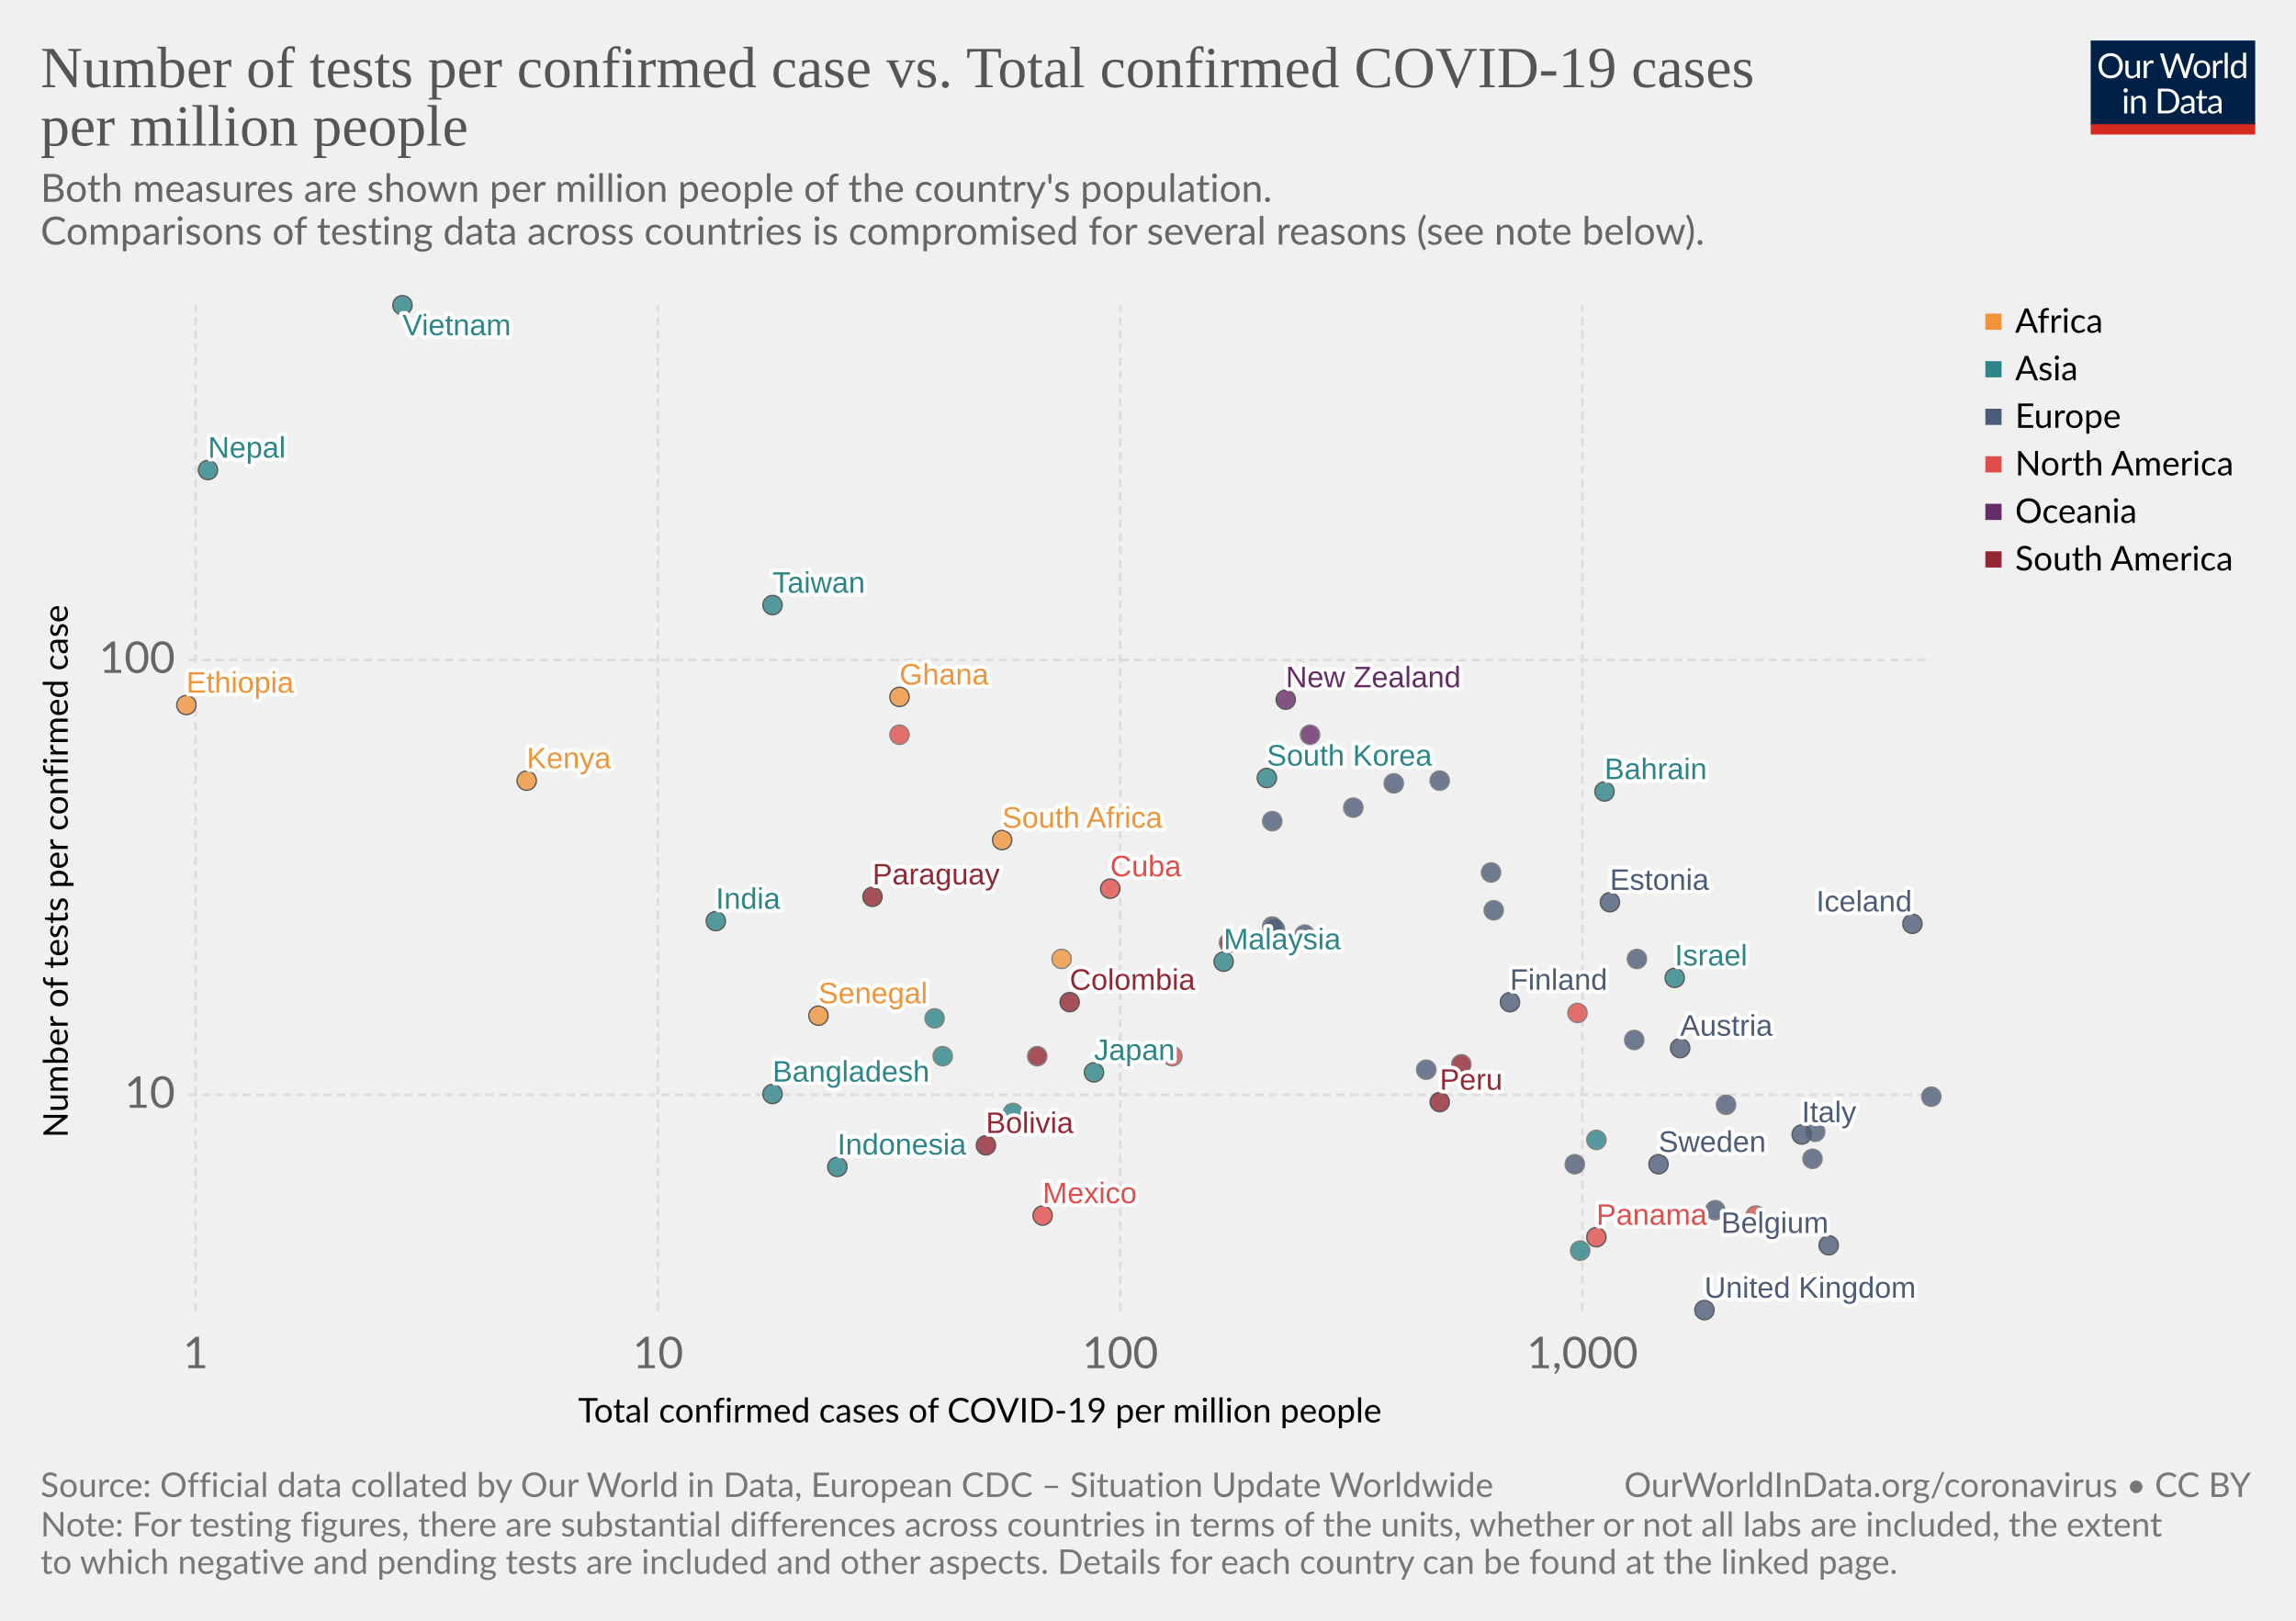
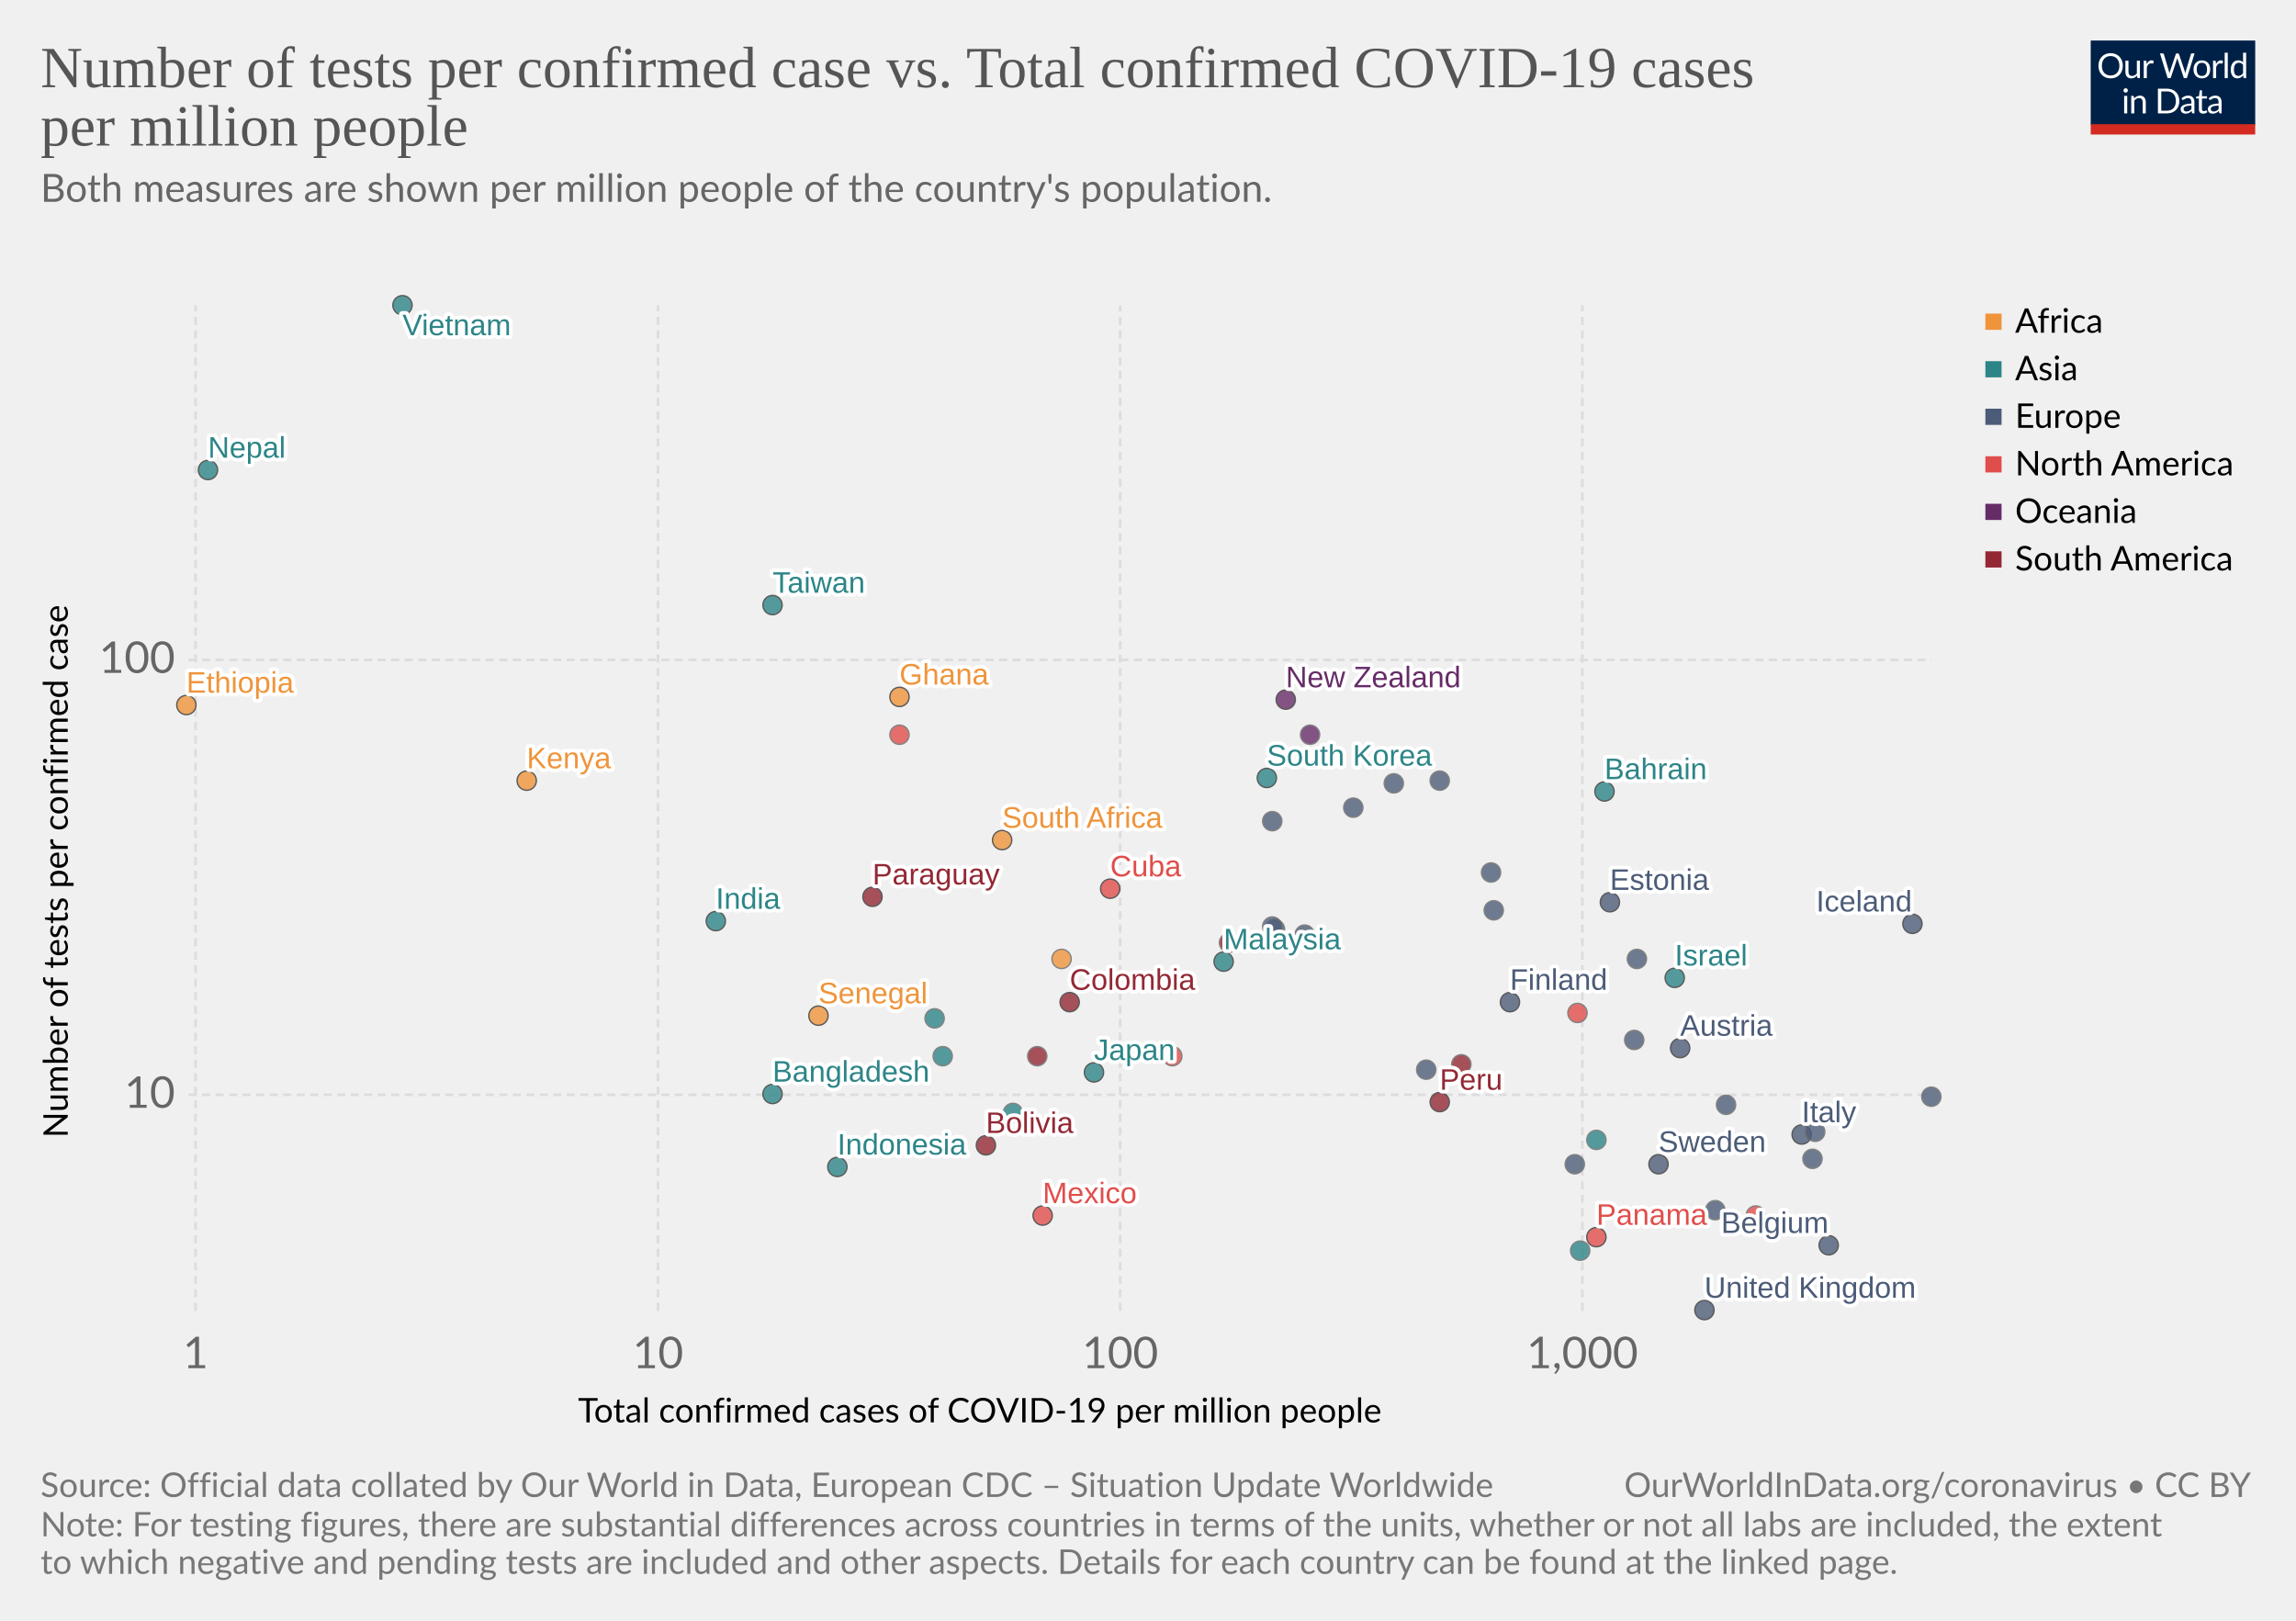
<svg xmlns="http://www.w3.org/2000/svg" version="1.1" style="background-color:#fff;-webkit-font-smoothing:antialiased" width="850" height="600" viewBox="0 0 850 600" font-family="Lato,'Helvetica Neue',Helvetica,Arial,sans-serif" font-size="18" text-rendering="optimizeLegibility">
  <g class="HeaderView">
    <g transform="matrix(.29 0 0 .29 774 15)">
      <svg width="210" height="120" viewBox="0 0 210 120" fill="none">
        <g clip-path="url(#clip0)">
          <path d="M0 0h210v107.89H0V0z" fill="#002147" />
          <path d="M40.98 32.25c0 2.36-.38 4.53-1.12 6.51a14.26 14.26 0 01-8.1 8.4c-1.9.78-4.02 1.17-6.34 1.17-2.31 0-4.42-.39-6.33-1.17a14.31 14.31 0 01-8.08-8.4 18.29 18.29 0 01-1.12-6.51c0-2.36.38-4.53 1.12-6.5.75-1.97 1.8-3.67 3.17-5.1 1.37-1.43 3-2.55 4.9-3.34 1.92-.8 4.03-1.19 6.34-1.19 2.32 0 4.43.4 6.34 1.19 1.92.8 3.56 1.9 4.93 3.34a14.87 14.87 0 013.17 5.1 18.1 18.1 0 011.12 6.5zm-4.38 0c0-1.94-.26-3.68-.8-5.22a10.91 10.91 0 00-2.24-3.89 9.68 9.68 0 00-3.52-2.46 11.95 11.95 0 00-4.62-.86c-1.68 0-3.21.28-4.6.86a9.88 9.88 0 00-3.54 2.46 10.91 10.91 0 00-2.24 3.9c-.53 1.53-.8 3.27-.8 5.2 0 1.94.27 3.68.8 5.22a11.17 11.17 0 002.24 3.9 10.01 10.01 0 003.55 2.44c1.38.56 2.9.83 4.6.83 1.7 0 3.24-.27 4.61-.83a9.8 9.8 0 003.52-2.44 11.17 11.17 0 002.25-3.9c.53-1.54.8-3.28.8-5.21zm26.22-6.54V48H60.5c-.56 0-.9-.27-1.05-.81l-.31-2.4a12.45 12.45 0 01-3.26 2.6c-1.2.64-2.58.96-4.13.96-1.22 0-2.3-.2-3.24-.6a6.52 6.52 0 01-2.33-1.7 7.37 7.37 0 01-1.43-2.67c-.3-1.04-.46-2.2-.46-3.45V25.7h3.91v14.22c0 1.68.38 2.99 1.15 3.91.77.93 1.96 1.39 3.54 1.39 1.16 0 2.24-.27 3.23-.82a10.42 10.42 0 002.8-2.28V25.7h3.91zm8.61 4.47a9.94 9.94 0 012.6-3.56 5.64 5.64 0 013.76-1.3c.47 0 .92.05 1.34.15.44.1.83.27 1.17.49L80 28.88c-.09.37-.3.55-.66.55-.2 0-.5-.04-.9-.13a6.21 6.21 0 00-3.24.18c-.54.2-1.03.5-1.47.92-.42.4-.81.9-1.17 1.5-.33.58-.64 1.26-.92 2.02V48h-3.94V25.71h2.25c.42 0 .72.08.88.25.16.16.27.44.33.83l.26 3.39zm61.16-13.7L122.75 48h-3.82l-7.99-24.05a21.95 21.95 0 01-.42-1.58 38.36 38.36 0 01-.44 1.58L102.05 48h-3.83L88.4 16.47h3.54c.38 0 .7.1.95.29.26.2.43.43.5.73l6.52 21.9c.1.4.2.83.28 1.28.1.46.2.94.29 1.46l.3-1.46c.12-.47.25-.9.38-1.27l7.41-21.91c.1-.25.26-.48.51-.69.27-.22.58-.33.95-.33h1.23c.38 0 .69.1.92.29.24.2.41.43.53.73l7.4 21.9a28.4 28.4 0 01.68 2.62 29.52 29.52 0 01.52-2.61l6.54-21.91c.07-.27.23-.5.48-.7.27-.21.58-.32.95-.32h3.32zm9.35 8.88c1.63 0 3.1.27 4.4.82a9.43 9.43 0 015.46 5.94c.5 1.4.74 2.98.74 4.73 0 1.76-.25 3.34-.74 4.75a9.43 9.43 0 01-5.46 5.92c-1.3.52-2.77.79-4.4.79-1.64 0-3.12-.27-4.44-.8a9.42 9.42 0 01-3.35-2.3c-.92-1-1.63-2.2-2.13-3.61-.49-1.41-.73-3-.73-4.75s.24-3.33.73-4.73c.5-1.43 1.2-2.64 2.13-3.63.93-1 2.04-1.77 3.35-2.31 1.32-.55 2.8-.82 4.44-.82zm0 19.89c2.2 0 3.84-.73 4.93-2.2 1.08-1.48 1.63-3.54 1.63-6.18 0-2.66-.55-4.72-1.63-6.2-1.09-1.49-2.73-2.23-4.93-2.23-1.12 0-2.09.2-2.93.57-.82.39-1.5.94-2.06 1.65-.55.72-.96 1.61-1.24 2.67-.26 1.04-.4 2.22-.4 3.54 0 2.64.55 4.7 1.64 6.18 1.1 1.47 2.76 2.2 4.99 2.2zm17.97-15.07a9.94 9.94 0 012.6-3.56 5.64 5.64 0 013.76-1.3c.47 0 .91.05 1.34.15.44.1.83.27 1.16.49l-.28 2.92c-.09.37-.31.55-.66.55-.2 0-.5-.04-.9-.13a6.2 6.2 0 00-3.24.18c-.54.2-1.03.5-1.47.92-.43.4-.82.9-1.17 1.5a13.1 13.1 0 00-.92 2.02V48h-3.94V25.71h2.24c.43 0 .72.08.88.25.17.16.28.44.33.83l.27 3.39zm15.04-14.59V48h-3.92V15.6h3.92zm19.55 15.43a6.22 6.22 0 00-2.38-2.05 6.7 6.7 0 00-2.86-.6c-2.07 0-3.66.75-4.77 2.23-1.12 1.48-1.68 3.6-1.68 6.33 0 1.46.13 2.7.38 3.74a7.29 7.29 0 001.1 2.56 4.35 4.35 0 001.78 1.45c.7.3 1.5.46 2.4.46 1.29 0 2.41-.3 3.36-.88a9.6 9.6 0 002.67-2.49V31.02zm3.91-15.43V48h-2.33c-.56 0-.9-.27-1.06-.81l-.35-2.71a12.13 12.13 0 01-3.25 2.77 8.28 8.28 0 01-4.23 1.06 7.31 7.31 0 01-6.14-2.9c-.73-.96-1.3-2.15-1.69-3.57a18.35 18.35 0 01.07-9.48 11.29 11.29 0 011.89-3.7 8.7 8.7 0 017.06-3.34 7.96 7.96 0 016.12 2.62V15.59h3.91zM46.61 70.71V93H42.7V70.71h3.91zm.84-7c0 .39-.08.75-.24 1.09-.15.32-.35.61-.62.88-.25.25-.55.44-.9.59a2.67 2.67 0 01-2.16 0 2.9 2.9 0 01-1.45-1.47 2.67 2.67 0 010-2.16c.15-.35.35-.65.6-.9.25-.27.53-.47.85-.62a2.67 2.67 0 012.16 0c.35.15.65.35.9.62.27.25.47.55.62.9.16.34.24.7.24 1.08zm7.97 10.24c.49-.54 1-1.04 1.54-1.48a9.85 9.85 0 013.66-1.84 8.96 8.96 0 015.43.35c.94.4 1.72.97 2.33 1.71.63.74 1.11 1.62 1.43 2.67.32 1.04.49 2.19.49 3.45V93h-3.94V78.81c0-1.69-.4-3-1.17-3.92-.76-.93-1.93-1.4-3.5-1.4-1.15 0-2.24.27-3.25.83-1 .56-1.92 1.31-2.77 2.27V93h-3.94V70.71h2.35c.56 0 .9.28 1.04.82l.3 2.42zm57.7 3.3c0 2.36-.37 4.5-1.11 6.44a14.3 14.3 0 01-3.17 4.98c-1.37 1.37-3 2.45-4.93 3.2-1.9.76-4.02 1.13-6.33 1.13H85.8V61.47h11.77c2.31 0 4.42.39 6.33 1.15a13.8 13.8 0 018.1 8.18 17.75 17.75 0 011.12 6.45zm-4.37 0c0-1.94-.26-3.67-.8-5.2a10.94 10.94 0 00-2.23-3.87 9.57 9.57 0 00-3.53-2.42 12.23 12.23 0 00-4.61-.83h-7.5v24.62h7.5c1.7 0 3.24-.28 4.61-.84a9.7 9.7 0 003.53-2.4 10.94 10.94 0 002.24-3.87c.53-1.53.8-3.26.8-5.2zm19.8 5.72c-1.8.06-3.34.2-4.62.44-1.26.22-2.3.51-3.1.88-.8.36-1.37.8-1.74 1.3-.35.5-.53 1.05-.53 1.67 0 .58.1 1.1.3 1.52a3 3 0 00.76 1.05c.34.27.73.46 1.17.6.45.11.94.17 1.45.17a7.28 7.28 0 003.5-.81 11.95 11.95 0 002.82-2.2v-4.62zm-12.65-9.11a12.73 12.73 0 013.98-2.66c1.43-.59 3-.88 4.73-.88 1.25 0 2.36.2 3.33.61a6.81 6.81 0 013.94 4.38c.33 1.04.5 2.19.5 3.43V93h-1.74a1.8 1.8 0 01-.88-.18c-.2-.13-.36-.38-.48-.74l-.44-2.12c-.59.55-1.16 1.03-1.72 1.46a9.48 9.48 0 01-3.74 1.7c-.69.15-1.46.23-2.3.23-.87 0-1.69-.12-2.45-.35a5.34 5.34 0 01-3.34-2.93 6.64 6.64 0 01-.49-2.64c0-.88.25-1.72.73-2.53a6.33 6.33 0 012.35-2.17c1.09-.63 2.5-1.15 4.25-1.54 1.75-.41 3.89-.65 6.42-.7v-1.75c0-1.73-.37-3.03-1.12-3.91-.75-.9-1.84-1.34-3.28-1.34-.97 0-1.78.12-2.44.37-.64.23-1.2.5-1.7.81l-1.23.82c-.33.23-.67.35-1 .35-.27 0-.5-.07-.69-.2a2.1 2.1 0 01-.48-.53l-.7-1.25zm27.67 19.5c-1.76 0-3.12-.5-4.07-1.48-.94-.98-1.41-2.4-1.41-4.25V74h-2.68a.9.9 0 01-.6-.2c-.16-.14-.24-.36-.24-.66v-1.56l3.65-.46.9-6.89c.05-.22.14-.4.29-.52a.88.88 0 01.62-.22H142v7.67h6.44V74h-6.44v13.38c0 .94.22 1.63.68 2.09.45.45 1.04.68 1.76.68a3.21 3.21 0 001.85-.53l.55-.35c.16-.12.3-.18.41-.18.2 0 .4.13.55.38l1.15 1.87a7.45 7.45 0 01-2.44 1.5c-.96.35-1.94.52-2.95.52zm19.68-10.4c-1.8.07-3.34.21-4.62.45-1.26.22-2.3.51-3.1.88-.8.36-1.37.8-1.74 1.3-.35.5-.53 1.05-.53 1.67 0 .58.1 1.1.3 1.52.18.42.44.77.76 1.05.34.27.73.46 1.17.6.45.11.94.17 1.45.17a7.3 7.3 0 003.5-.81 12.04 12.04 0 002.82-2.2v-4.62zm-12.65-9.1a12.72 12.72 0 013.99-2.66c1.42-.59 3-.88 4.72-.88 1.25 0 2.36.2 3.33.61a6.81 6.81 0 013.94 4.38c.33 1.04.5 2.19.5 3.43V93h-1.74a1.8 1.8 0 01-.88-.18c-.2-.13-.36-.38-.48-.74l-.44-2.12c-.59.55-1.16 1.03-1.72 1.46a9.48 9.48 0 01-3.74 1.7c-.69.15-1.46.23-2.3.23-.87 0-1.69-.12-2.45-.35a5.33 5.33 0 01-3.34-2.93 6.62 6.62 0 01-.49-2.64c0-.88.25-1.72.73-2.53a6.33 6.33 0 012.35-2.17c1.09-.63 2.5-1.15 4.25-1.54 1.74-.41 3.89-.65 6.42-.7v-1.75c0-1.73-.37-3.03-1.12-3.91-.75-.9-1.84-1.34-3.28-1.34-.97 0-1.78.12-2.44.37-.64.23-1.2.5-1.7.81-.46.3-.87.57-1.22.82-.34.23-.68.35-1.02.35-.26 0-.49-.07-.68-.2-.19-.14-.35-.32-.48-.53l-.7-1.25z" fill="#fff" />
          <path fill="#D42B21" d="M0 106.79h210V120H0z" />
        </g>
        <defs>
          <clipPath id="clip0">
            <path fill="#fff" d="M0 0h210v120H0z" />
          </clipPath>
        </defs>
      </svg>
    </g>
    <a href="https://ourworldindata.org/grapher/number-of-tests-per-confirmed-case-vs-total-confirmed-cases-of-covid-19-per-million-people" target="_blank" font-family="&quot;Playfair Display&quot;,Georgia,&quot;Times New Roman&quot;,serif">
      <text font-size="21.6" x="15" y="32.3" fill="#555">
        <tspan x="15" y="32.28">Number of tests per confirmed case vs. Total confirmed COVID-19 cases</tspan>
        <tspan x="15" y="53.88">per million people</tspan>
      </text>
    </a>
    <text font-size="14.4" x="15" y="74.7" fill="#666">
      <tspan x="15" y="74.72">Both measures are shown per million people of the country's population.</tspan>
-       <tspan x="15" y="90.56"> Comparisons of testing data across countries is compromised for several reasons (see note below).</tspan>
+       <tspan x="15" y="90.56" />
    </text>
  </g>
  <g>
    <g class="AxisBoxView">
      <g class="HorizontalAxis">
        <text font-size="12.6" x="214" y="526.6">
          <tspan x="213.99" y="526.58">Total confirmed cases of COVID-19 per million people</tspan>
        </text>
        <text x="72.4" y="506.5" fill="#666" text-anchor="middle" font-size="16.2">1</text>
        <text x="243.6" y="506.5" fill="#666" text-anchor="middle" font-size="16.2">10</text>
        <text x="414.7" y="506.5" fill="#666" text-anchor="middle" font-size="16.2">100</text>
        <text x="585.8" y="506.5" fill="#666" text-anchor="middle" font-size="16.2">1,000</text>
      </g>
      <g class="VerticalAxis">
        <text font-size="12.6" x="-421.2" y="25.1" transform="rotate(-90)">
          <tspan x="-421.21" y="25.08">Number of tests per confirmed case</tspan>
        </text>
        <text x="64.82" y="405.3" fill="#666" dominant-baseline="middle" text-anchor="end" font-size="16.2">10</text>
        <text x="64.82" y="244.3" fill="#666" dominant-baseline="middle" text-anchor="end" font-size="16.2">100</text>
      </g>
      <g class="AxisGridLines" stroke="#ddd" stroke-dasharray="3,2">
        <path d="M69.82 405.3H715M69.82 244.3H715" />
      </g>
      <g class="AxisGridLines" stroke="#ddd" stroke-dasharray="3,2">
        <path d="M72.4 485.3V113.1M243.6 485.3V113.1M414.7 485.3V113.1M585.8 485.3V113.1" />
      </g>
    </g>
    <g class="PointsWithLabels clickable" clip-path="url(#a)" font-family="Arial, sans-serif">
      <path fill="rgba(255,255,255,0)" d="M69.82 113.1H715v372.2H69.82z" />
      <defs>
        <clipPath id="a">
          <path d="M59.82 103.1H725v392.2H59.82z" />
        </clipPath>
      </defs>
      <g class="key-South-Korea_0">
        <circle cx="469" cy="288" r="3.57" fill="#2D8587" opacity=".8" stroke="#333" stroke-width=".5" />
      </g>
      <g class="key-Nepal_0">
        <circle cx="77" cy="174" r="3.57" fill="#2D8587" opacity=".8" stroke="#333" stroke-width=".5" />
      </g>
      <g class="key-Australia_0">
        <circle cx="485" cy="272" r="3.57" fill="#662C68" opacity=".8" stroke="#666" stroke-width=".5" />
      </g>
      <g class="key-United-Kingdom_0">
        <circle cx="631" cy="485" r="3.57" fill="#4C5C78" opacity=".8" stroke="#333" stroke-width=".5" />
      </g>
      <g class="key-Malaysia_0">
        <circle cx="453" cy="356" r="3.57" fill="#2D8587" opacity=".8" stroke="#333" stroke-width=".5" />
      </g>
      <g class="key-Israel_0">
        <circle cx="620" cy="362" r="3.57" fill="#2D8587" opacity=".8" stroke="#333" stroke-width=".5" />
      </g>
      <g class="key-Italy_0">
        <circle cx="667" cy="420" r="3.57" fill="#4C5C78" opacity=".8" stroke="#333" stroke-width=".5" />
      </g>
      <g class="key-Austria_0">
        <circle cx="622" cy="388" r="3.57" fill="#4C5C78" opacity=".8" stroke="#333" stroke-width=".5" />
      </g>
      <g class="key-Japan_0">
        <circle cx="405" cy="397" r="3.57" fill="#2D8587" opacity=".8" stroke="#333" stroke-width=".5" />
      </g>
      <g class="key-Estonia_0">
        <circle cx="596" cy="334" r="3.57" fill="#4C5C78" opacity=".8" stroke="#333" stroke-width=".5" />
      </g>
      <g class="key-Lithuania_0">
        <circle cx="533" cy="289" r="3.57" fill="#4C5C78" opacity=".8" stroke="#666" stroke-width=".5" />
      </g>
      <g class="key-Iceland_0">
        <circle cx="708" cy="342" r="3.57" fill="#4C5C78" opacity=".8" stroke="#333" stroke-width=".5" />
      </g>
      <g class="key-Mexico_0">
        <circle cx="386" cy="450" r="3.57" fill="#E04E4B" opacity=".8" stroke="#333" stroke-width=".5" />
      </g>
      <g class="key-Belgium_0">
        <circle cx="677" cy="461" r="3.57" fill="#4C5C78" opacity=".8" stroke="#333" stroke-width=".5" />
      </g>
      <g class="key-Sweden_0">
        <circle cx="614" cy="431" r="3.57" fill="#4C5C78" opacity=".8" stroke="#333" stroke-width=".5" />
      </g>
      <g class="key-Czech-Republic_0">
        <circle cx="553" cy="337" r="3.57" fill="#4C5C78" opacity=".8" stroke="#666" stroke-width=".5" />
      </g>
      <g class="key-Vietnam_0">
        <circle cx="149" cy="113" r="3.57" fill="#2D8587" opacity=".8" stroke="#333" stroke-width=".5" />
      </g>
      <g class="key-Latvia_0">
        <circle cx="516" cy="290" r="3.57" fill="#4C5C78" opacity=".8" stroke="#666" stroke-width=".5" />
      </g>
      <g class="key-Senegal_0">
        <circle cx="303" cy="376" r="3.57" fill="#EF943A" opacity=".8" stroke="#333" stroke-width=".5" />
      </g>
      <g class="key-Bahrain_0">
        <circle cx="594" cy="293" r="3.57" fill="#2D8587" opacity=".8" stroke="#333" stroke-width=".5" />
      </g>
      <g class="key-Russia_0">
        <circle cx="501" cy="299" r="3.57" fill="#4C5C78" opacity=".8" stroke="#666" stroke-width=".5" />
      </g>
      <g class="key-Slovenia_0">
        <circle cx="552" cy="323" r="3.57" fill="#4C5C78" opacity=".8" stroke="#666" stroke-width=".5" />
      </g>
      <g class="key-Thailand_0">
        <circle cx="346" cy="377" r="3.57" fill="#2D8587" opacity=".8" stroke="#666" stroke-width=".5" />
      </g>
      <g class="key-South-Africa_0">
        <circle cx="371" cy="311" r="3.57" fill="#EF943A" opacity=".8" stroke="#333" stroke-width=".5" />
      </g>
      <g class="key-Taiwan_0">
        <circle cx="286" cy="224" r="3.57" fill="#2D8587" opacity=".8" stroke="#333" stroke-width=".5" />
      </g>
      <g class="key-Colombia_0">
        <circle cx="396" cy="371" r="3.57" fill="#932834" opacity=".8" stroke="#333" stroke-width=".5" />
      </g>
      <g class="key-Hungary_0">
        <circle cx="472" cy="344" r="3.57" fill="#4C5C78" opacity=".8" stroke="#666" stroke-width=".5" />
      </g>
      <g class="key-Peru_0">
        <circle cx="533" cy="408" r="3.57" fill="#932834" opacity=".8" stroke="#333" stroke-width=".5" />
      </g>
      <g class="key-Serbia_0">
        <circle cx="583" cy="431" r="3.57" fill="#4C5C78" opacity=".8" stroke="#666" stroke-width=".5" />
      </g>
      <g class="key-United-States_0">
        <circle cx="650" cy="450" r="3.57" fill="#E04E4B" opacity=".8" stroke="#666" stroke-width=".5" />
      </g>
      <g class="key-Poland_0">
        <circle cx="483" cy="346" r="3.57" fill="#4C5C78" opacity=".8" stroke="#666" stroke-width=".5" />
      </g>
      <g class="key-Bangladesh_0">
        <circle cx="286" cy="405" r="3.57" fill="#2D8587" opacity=".8" stroke="#333" stroke-width=".5" />
      </g>
      <g class="key-Ireland_0">
        <circle cx="671" cy="429" r="3.57" fill="#4C5C78" opacity=".8" stroke="#666" stroke-width=".5" />
      </g>
      <g class="key-Panama_0">
        <circle cx="591" cy="458" r="3.57" fill="#E04E4B" opacity=".8" stroke="#333" stroke-width=".5" />
      </g>
      <g class="key-Tunisia_0">
        <circle cx="393" cy="355" r="3.57" fill="#EF943A" opacity=".8" stroke="#666" stroke-width=".5" />
      </g>
      <g class="key-Costa-Rica_0">
        <circle cx="434" cy="391" r="3.57" fill="#E04E4B" opacity=".8" stroke="#666" stroke-width=".5" />
      </g>
      <g class="key-Pakistan_0">
        <circle cx="349" cy="391" r="3.57" fill="#2D8587" opacity=".8" stroke="#666" stroke-width=".5" />
      </g>
      <g class="key-Paraguay_0">
        <circle cx="323" cy="332" r="3.57" fill="#932834" opacity=".8" stroke="#333" stroke-width=".5" />
      </g>
      <g class="key-Finland_0">
        <circle cx="559" cy="371" r="3.57" fill="#4C5C78" opacity=".8" stroke="#333" stroke-width=".5" />
      </g>
      <g class="key-Romania_0">
        <circle cx="528" cy="396" r="3.57" fill="#4C5C78" opacity=".8" stroke="#666" stroke-width=".5" />
      </g>
      <g class="key-India_0">
        <circle cx="265" cy="341" r="3.57" fill="#2D8587" opacity=".8" stroke="#333" stroke-width=".5" />
      </g>
      <g class="key-Netherlands_0">
        <circle cx="635" cy="448" r="3.57" fill="#4C5C78" opacity=".8" stroke="#666" stroke-width=".5" />
      </g>
      <g class="key-New-Zealand_0">
        <circle cx="476" cy="259" r="3.57" fill="#662C68" opacity=".8" stroke="#333" stroke-width=".5" />
      </g>
      <g class="key-Portugal_0">
        <circle cx="639" cy="409" r="3.57" fill="#4C5C78" opacity=".8" stroke="#666" stroke-width=".5" />
      </g>
      <g class="key-Slovakia_0">
        <circle cx="471" cy="304" r="3.57" fill="#4C5C78" opacity=".8" stroke="#666" stroke-width=".5" />
      </g>
      <g class="key-Indonesia_0">
        <circle cx="310" cy="432" r="3.57" fill="#2D8587" opacity=".8" stroke="#333" stroke-width=".5" />
      </g>
      <g class="key-Norway_0">
        <circle cx="606" cy="355" r="3.57" fill="#4C5C78" opacity=".8" stroke="#666" stroke-width=".5" />
      </g>
      <g class="key-Ethiopia_0">
        <circle cx="69" cy="261" r="3.57" fill="#EF943A" opacity=".8" stroke="#333" stroke-width=".5" />
      </g>
      <g class="key-Kenya_0">
        <circle cx="195" cy="289" r="3.57" fill="#EF943A" opacity=".8" stroke="#333" stroke-width=".5" />
      </g>
      <g class="key-Canada_0">
        <circle cx="584" cy="375" r="3.57" fill="#E04E4B" opacity=".8" stroke="#666" stroke-width=".5" />
      </g>
      <g class="key-Turkey_0">
        <circle cx="591" cy="422" r="3.57" fill="#2D8587" opacity=".8" stroke="#666" stroke-width=".5" />
      </g>
      <g class="key-Denmark_0">
        <circle cx="605" cy="385" r="3.57" fill="#4C5C78" opacity=".8" stroke="#666" stroke-width=".5" />
      </g>
      <g class="key-Greece_0">
        <circle cx="471" cy="343" r="3.57" fill="#4C5C78" opacity=".8" stroke="#666" stroke-width=".5" />
      </g>
      <g class="key-Bolivia_0">
        <circle cx="365" cy="424" r="3.57" fill="#932834" opacity=".8" stroke="#333" stroke-width=".5" />
      </g>
      <g class="key-Cuba_0">
        <circle cx="411" cy="329" r="3.57" fill="#E04E4B" opacity=".8" stroke="#333" stroke-width=".5" />
      </g>
      <g class="key-Switzerland_0">
        <circle cx="672" cy="419" r="3.57" fill="#4C5C78" opacity=".8" stroke="#666" stroke-width=".5" />
      </g>
      <g class="key-Ghana_0">
        <circle cx="333" cy="258" r="3.57" fill="#EF943A" opacity=".8" stroke="#333" stroke-width=".5" />
      </g>
      <g class="key-Uruguay_0">
        <circle cx="455" cy="349" r="3.57" fill="#932834" opacity=".8" stroke="#666" stroke-width=".5" />
      </g>
      <g class="key-Chile_0">
        <circle cx="541" cy="394" r="3.57" fill="#932834" opacity=".8" stroke="#666" stroke-width=".5" />
      </g>
      <g class="key-Luxembourg_0">
        <circle cx="715" cy="406" r="3.57" fill="#4C5C78" opacity=".8" stroke="#666" stroke-width=".5" />
      </g>
      <g class="key-Iran_0">
        <circle cx="585" cy="463" r="3.57" fill="#2D8587" opacity=".8" stroke="#666" stroke-width=".5" />
      </g>
      <g class="key-Argentina_0">
        <circle cx="384" cy="391" r="3.57" fill="#932834" opacity=".8" stroke="#666" stroke-width=".5" />
      </g>
      <g class="key-Philippines_0">
        <circle cx="375" cy="412" r="3.57" fill="#2D8587" opacity=".8" stroke="#666" stroke-width=".5" />
      </g>
      <g class="key-El-Salvador_0">
        <circle cx="333" cy="272" r="3.57" fill="#E04E4B" opacity=".8" stroke="#666" stroke-width=".5" />
      </g>
      <g class="backgroundLabels" fill="#333" font-size="11" font-weight="400">
        <text x="469" y="283.43" fill="#fff" stroke="#fff" stroke-linecap="round" stroke-linejoin="round" stroke-width=".25em">South Korea</text>
        <text x="469" y="283.43" fill="#2D8587">South Korea</text>
        <text x="77" y="169.43" fill="#fff" stroke="#fff" stroke-linecap="round" stroke-linejoin="round" stroke-width=".25em">Nepal</text>
        <text x="77" y="169.43" fill="#2D8587">Nepal</text>
        <text x="631" y="480.43" fill="#fff" stroke="#fff" stroke-linecap="round" stroke-linejoin="round" stroke-width=".25em">United Kingdom</text>
        <text x="631" y="480.43" fill="#4C5C78">United Kingdom</text>
        <text x="453" y="351.43" fill="#fff" stroke="#fff" stroke-linecap="round" stroke-linejoin="round" stroke-width=".25em">Malaysia</text>
        <text x="453" y="351.43" fill="#2D8587">Malaysia</text>
        <text x="620" y="357.43" fill="#fff" stroke="#fff" stroke-linecap="round" stroke-linejoin="round" stroke-width=".25em">Israel</text>
        <text x="620" y="357.43" fill="#2D8587">Israel</text>
        <text x="667" y="415.43" fill="#fff" stroke="#fff" stroke-linecap="round" stroke-linejoin="round" stroke-width=".25em">Italy</text>
        <text x="667" y="415.43" fill="#4C5C78">Italy</text>
        <text x="622" y="383.43" fill="#fff" stroke="#fff" stroke-linecap="round" stroke-linejoin="round" stroke-width=".25em">Austria</text>
        <text x="622" y="383.43" fill="#4C5C78">Austria</text>
        <text x="405" y="392.43" fill="#fff" stroke="#fff" stroke-linecap="round" stroke-linejoin="round" stroke-width=".25em">Japan</text>
        <text x="405" y="392.43" fill="#2D8587">Japan</text>
        <text x="596" y="329.43" fill="#fff" stroke="#fff" stroke-linecap="round" stroke-linejoin="round" stroke-width=".25em">Estonia</text>
        <text x="596" y="329.43" fill="#4C5C78">Estonia</text>
        <text x="672.36" y="337.43" fill="#fff" stroke="#fff" stroke-linecap="round" stroke-linejoin="round" stroke-width=".25em">Iceland</text>
        <text x="672.36" y="337.43" fill="#4C5C78">Iceland</text>
        <text x="386" y="445.43" fill="#fff" stroke="#fff" stroke-linecap="round" stroke-linejoin="round" stroke-width=".25em">Mexico</text>
        <text x="386" y="445.43" fill="#E04E4B">Mexico</text>
        <text x="637.18" y="456.43" fill="#fff" stroke="#fff" stroke-linecap="round" stroke-linejoin="round" stroke-width=".25em">Belgium</text>
        <text x="637.18" y="456.43" fill="#4C5C78">Belgium</text>
        <text x="614" y="426.43" fill="#fff" stroke="#fff" stroke-linecap="round" stroke-linejoin="round" stroke-width=".25em">Sweden</text>
        <text x="614" y="426.43" fill="#4C5C78">Sweden</text>
        <text x="149" y="124.1" fill="#fff" stroke="#fff" stroke-linecap="round" stroke-linejoin="round" stroke-width=".25em">Vietnam</text>
        <text x="149" y="124.1" fill="#2D8587">Vietnam</text>
        <text x="303" y="371.43" fill="#fff" stroke="#fff" stroke-linecap="round" stroke-linejoin="round" stroke-width=".25em">Senegal</text>
        <text x="303" y="371.43" fill="#EF943A">Senegal</text>
        <text x="594" y="288.43" fill="#fff" stroke="#fff" stroke-linecap="round" stroke-linejoin="round" stroke-width=".25em">Bahrain</text>
        <text x="594" y="288.43" fill="#2D8587">Bahrain</text>
        <text x="371" y="306.43" fill="#fff" stroke="#fff" stroke-linecap="round" stroke-linejoin="round" stroke-width=".25em">South Africa</text>
        <text x="371" y="306.43" fill="#EF943A">South Africa</text>
        <text x="286" y="219.43" fill="#fff" stroke="#fff" stroke-linecap="round" stroke-linejoin="round" stroke-width=".25em">Taiwan</text>
        <text x="286" y="219.43" fill="#2D8587">Taiwan</text>
        <text x="396" y="366.43" fill="#fff" stroke="#fff" stroke-linecap="round" stroke-linejoin="round" stroke-width=".25em">Colombia</text>
        <text x="396" y="366.43" fill="#932834">Colombia</text>
        <text x="533" y="403.43" fill="#fff" stroke="#fff" stroke-linecap="round" stroke-linejoin="round" stroke-width=".25em">Peru</text>
        <text x="533" y="403.43" fill="#932834">Peru</text>
        <text x="286" y="400.43" fill="#fff" stroke="#fff" stroke-linecap="round" stroke-linejoin="round" stroke-width=".25em">Bangladesh</text>
        <text x="286" y="400.43" fill="#2D8587">Bangladesh</text>
        <text x="591" y="453.43" fill="#fff" stroke="#fff" stroke-linecap="round" stroke-linejoin="round" stroke-width=".25em">Panama</text>
        <text x="591" y="453.43" fill="#E04E4B">Panama</text>
        <text x="323" y="327.43" fill="#fff" stroke="#fff" stroke-linecap="round" stroke-linejoin="round" stroke-width=".25em">Paraguay</text>
        <text x="323" y="327.43" fill="#932834">Paraguay</text>
        <text x="559" y="366.43" fill="#fff" stroke="#fff" stroke-linecap="round" stroke-linejoin="round" stroke-width=".25em">Finland</text>
        <text x="559" y="366.43" fill="#4C5C78">Finland</text>
        <text x="265" y="336.43" fill="#fff" stroke="#fff" stroke-linecap="round" stroke-linejoin="round" stroke-width=".25em">India</text>
        <text x="265" y="336.43" fill="#2D8587">India</text>
        <text x="476" y="254.43" fill="#fff" stroke="#fff" stroke-linecap="round" stroke-linejoin="round" stroke-width=".25em">New Zealand</text>
        <text x="476" y="254.43" fill="#662C68">New Zealand</text>
        <text x="310" y="427.43" fill="#fff" stroke="#fff" stroke-linecap="round" stroke-linejoin="round" stroke-width=".25em">Indonesia</text>
        <text x="310" y="427.43" fill="#2D8587">Indonesia</text>
        <text x="69" y="256.43" fill="#fff" stroke="#fff" stroke-linecap="round" stroke-linejoin="round" stroke-width=".25em">Ethiopia</text>
        <text x="69" y="256.43" fill="#EF943A">Ethiopia</text>
        <text x="195" y="284.43" fill="#fff" stroke="#fff" stroke-linecap="round" stroke-linejoin="round" stroke-width=".25em">Kenya</text>
        <text x="195" y="284.43" fill="#EF943A">Kenya</text>
        <text x="365" y="419.43" fill="#fff" stroke="#fff" stroke-linecap="round" stroke-linejoin="round" stroke-width=".25em">Bolivia</text>
        <text x="365" y="419.43" fill="#932834">Bolivia</text>
        <text x="411" y="324.43" fill="#fff" stroke="#fff" stroke-linecap="round" stroke-linejoin="round" stroke-width=".25em">Cuba</text>
        <text x="411" y="324.43" fill="#E04E4B">Cuba</text>
        <text x="333" y="253.43" fill="#fff" stroke="#fff" stroke-linecap="round" stroke-linejoin="round" stroke-width=".25em">Ghana</text>
        <text x="333" y="253.43" fill="#EF943A">Ghana</text>
      </g>
    </g>
    <g class="ScatterColorLegend clickable" cursor="pointer">
      <g class="legendMark">,<path fill="#EF943A" d="M735 116.1h6v6h-6z" />,<text font-size="12.6" x="746" y="123.2">
          <tspan x="746" y="123.18">Africa</tspan>
        </text>
      </g>
      <g class="legendMark">,<path fill="#2D8587" d="M735 133.7h6v6h-6z" />,<text font-size="12.6" x="746" y="140.8">
          <tspan x="746" y="140.78">Asia</tspan>
        </text>
      </g>
      <g class="legendMark">,<path fill="#4C5C78" d="M735 151.3h6v6h-6z" />,<text font-size="12.6" x="746" y="158.4">
          <tspan x="746" y="158.38">Europe</tspan>
        </text>
      </g>
      <g class="legendMark">,<path fill="#E04E4B" d="M735 168.9h6v6h-6z" />,<text font-size="12.6" x="746" y="176">
          <tspan x="746" y="175.98">North America</tspan>
        </text>
      </g>
      <g class="legendMark">,<path fill="#662C68" d="M735 186.5h6v6h-6z" />,<text font-size="12.6" x="746" y="193.6">
          <tspan x="746" y="193.58">Oceania</tspan>
        </text>
      </g>
      <g class="legendMark">,<path fill="#932834" d="M735 204.1h6v6h-6z" />,<text font-size="12.6" x="746" y="211.2">
          <tspan x="746" y="211.18">South America</tspan>
        </text>
      </g>
    </g>
  </g>
  <g class="SourcesFooter" fill="#777">
    <g class="clickable" fill="#777">
      <text font-size="12.6" x="15" y="554.2">
        <tspan x="15" y="554.18">Source: Official data collated by Our World in Data, European CDC – Situation Update Worldwide</tspan>
      </text>
    </g>
    <text font-size="12.6" x="15" y="568.8">
      <tspan x="15" y="568.78">Note: For testing figures, there are substantial differences across countries in terms of the units, whether or not all labs are included, the extent</tspan>
      <tspan x="15" y="582.64">to which negative and pending tests are included and other aspects. Details for each country can be found at the linked page.</tspan>
    </text>
    <text font-size="12.6" x="601.3" y="554.2">
      <tspan x="601.27" y="554.18">
        <a target="_blank" href="https://ourworldindata.org/coronavirus" fill="#777">OurWorldInData.org/coronavirus</a> • <a class="cclogo" href="http://creativecommons.org/licenses/by/4.0/deed.en_US" target="_blank" fill="#777">CC BY</a>
      </tspan>
    </text>
  </g>
</svg>
